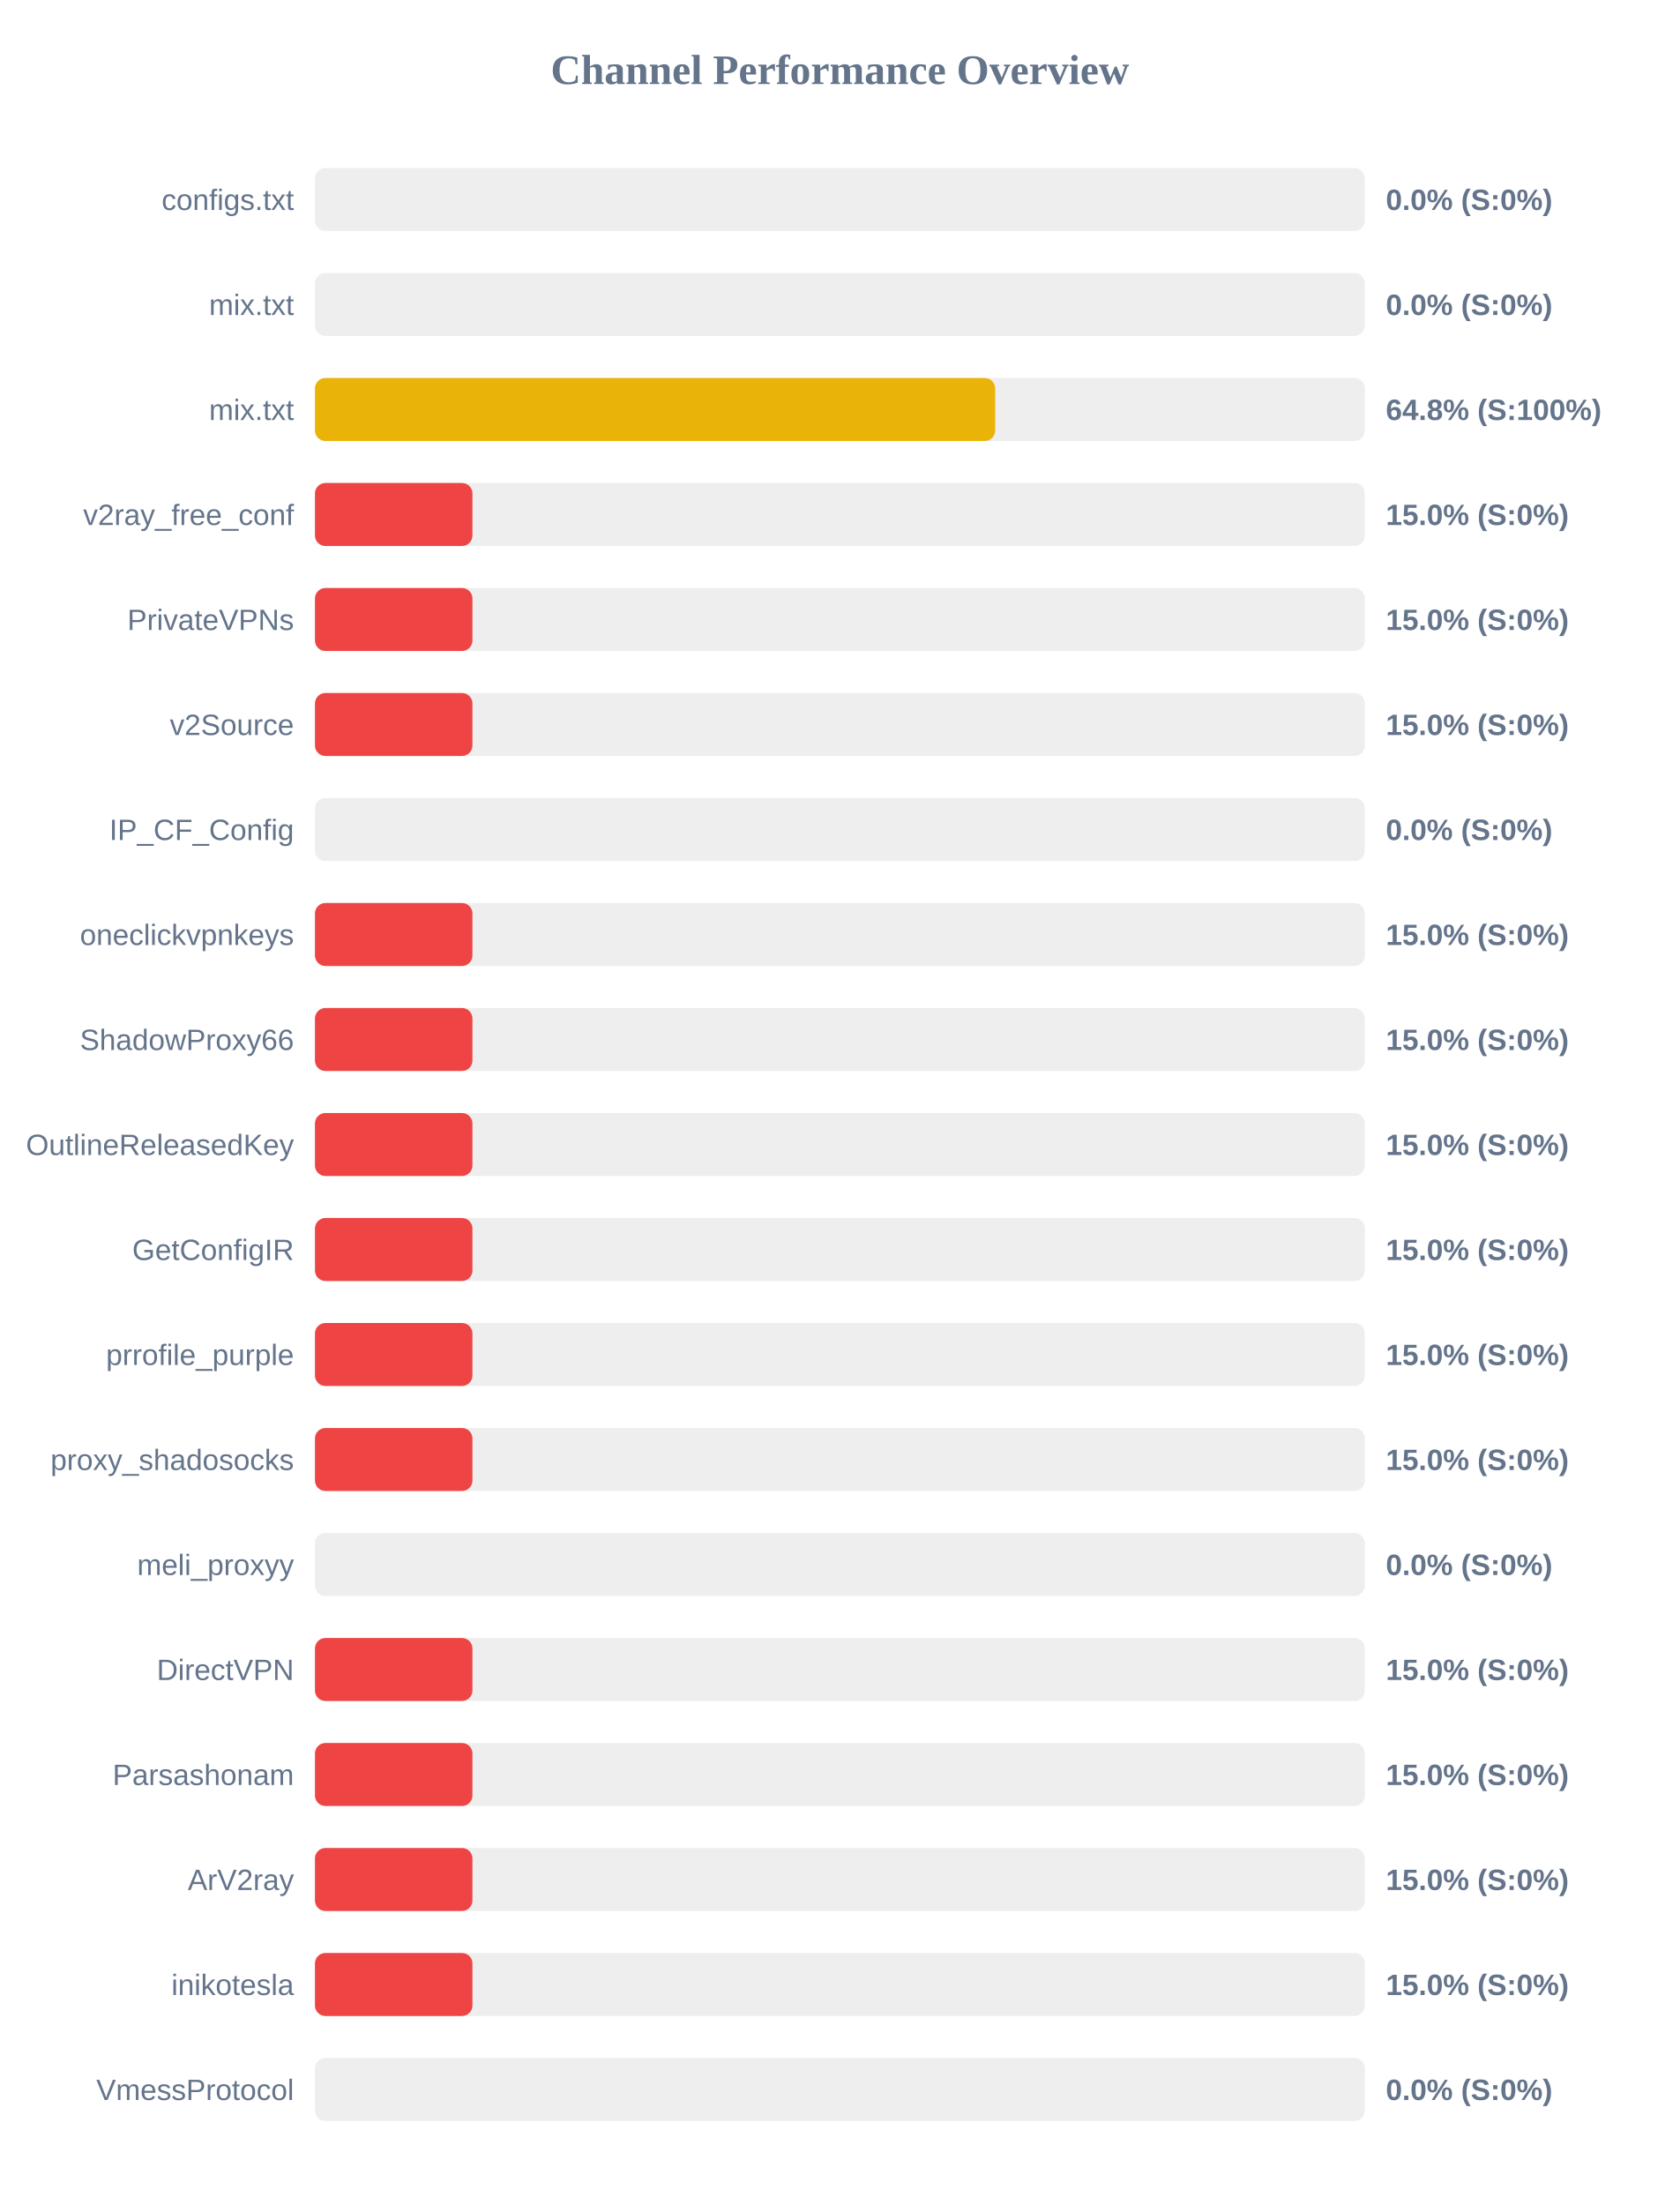
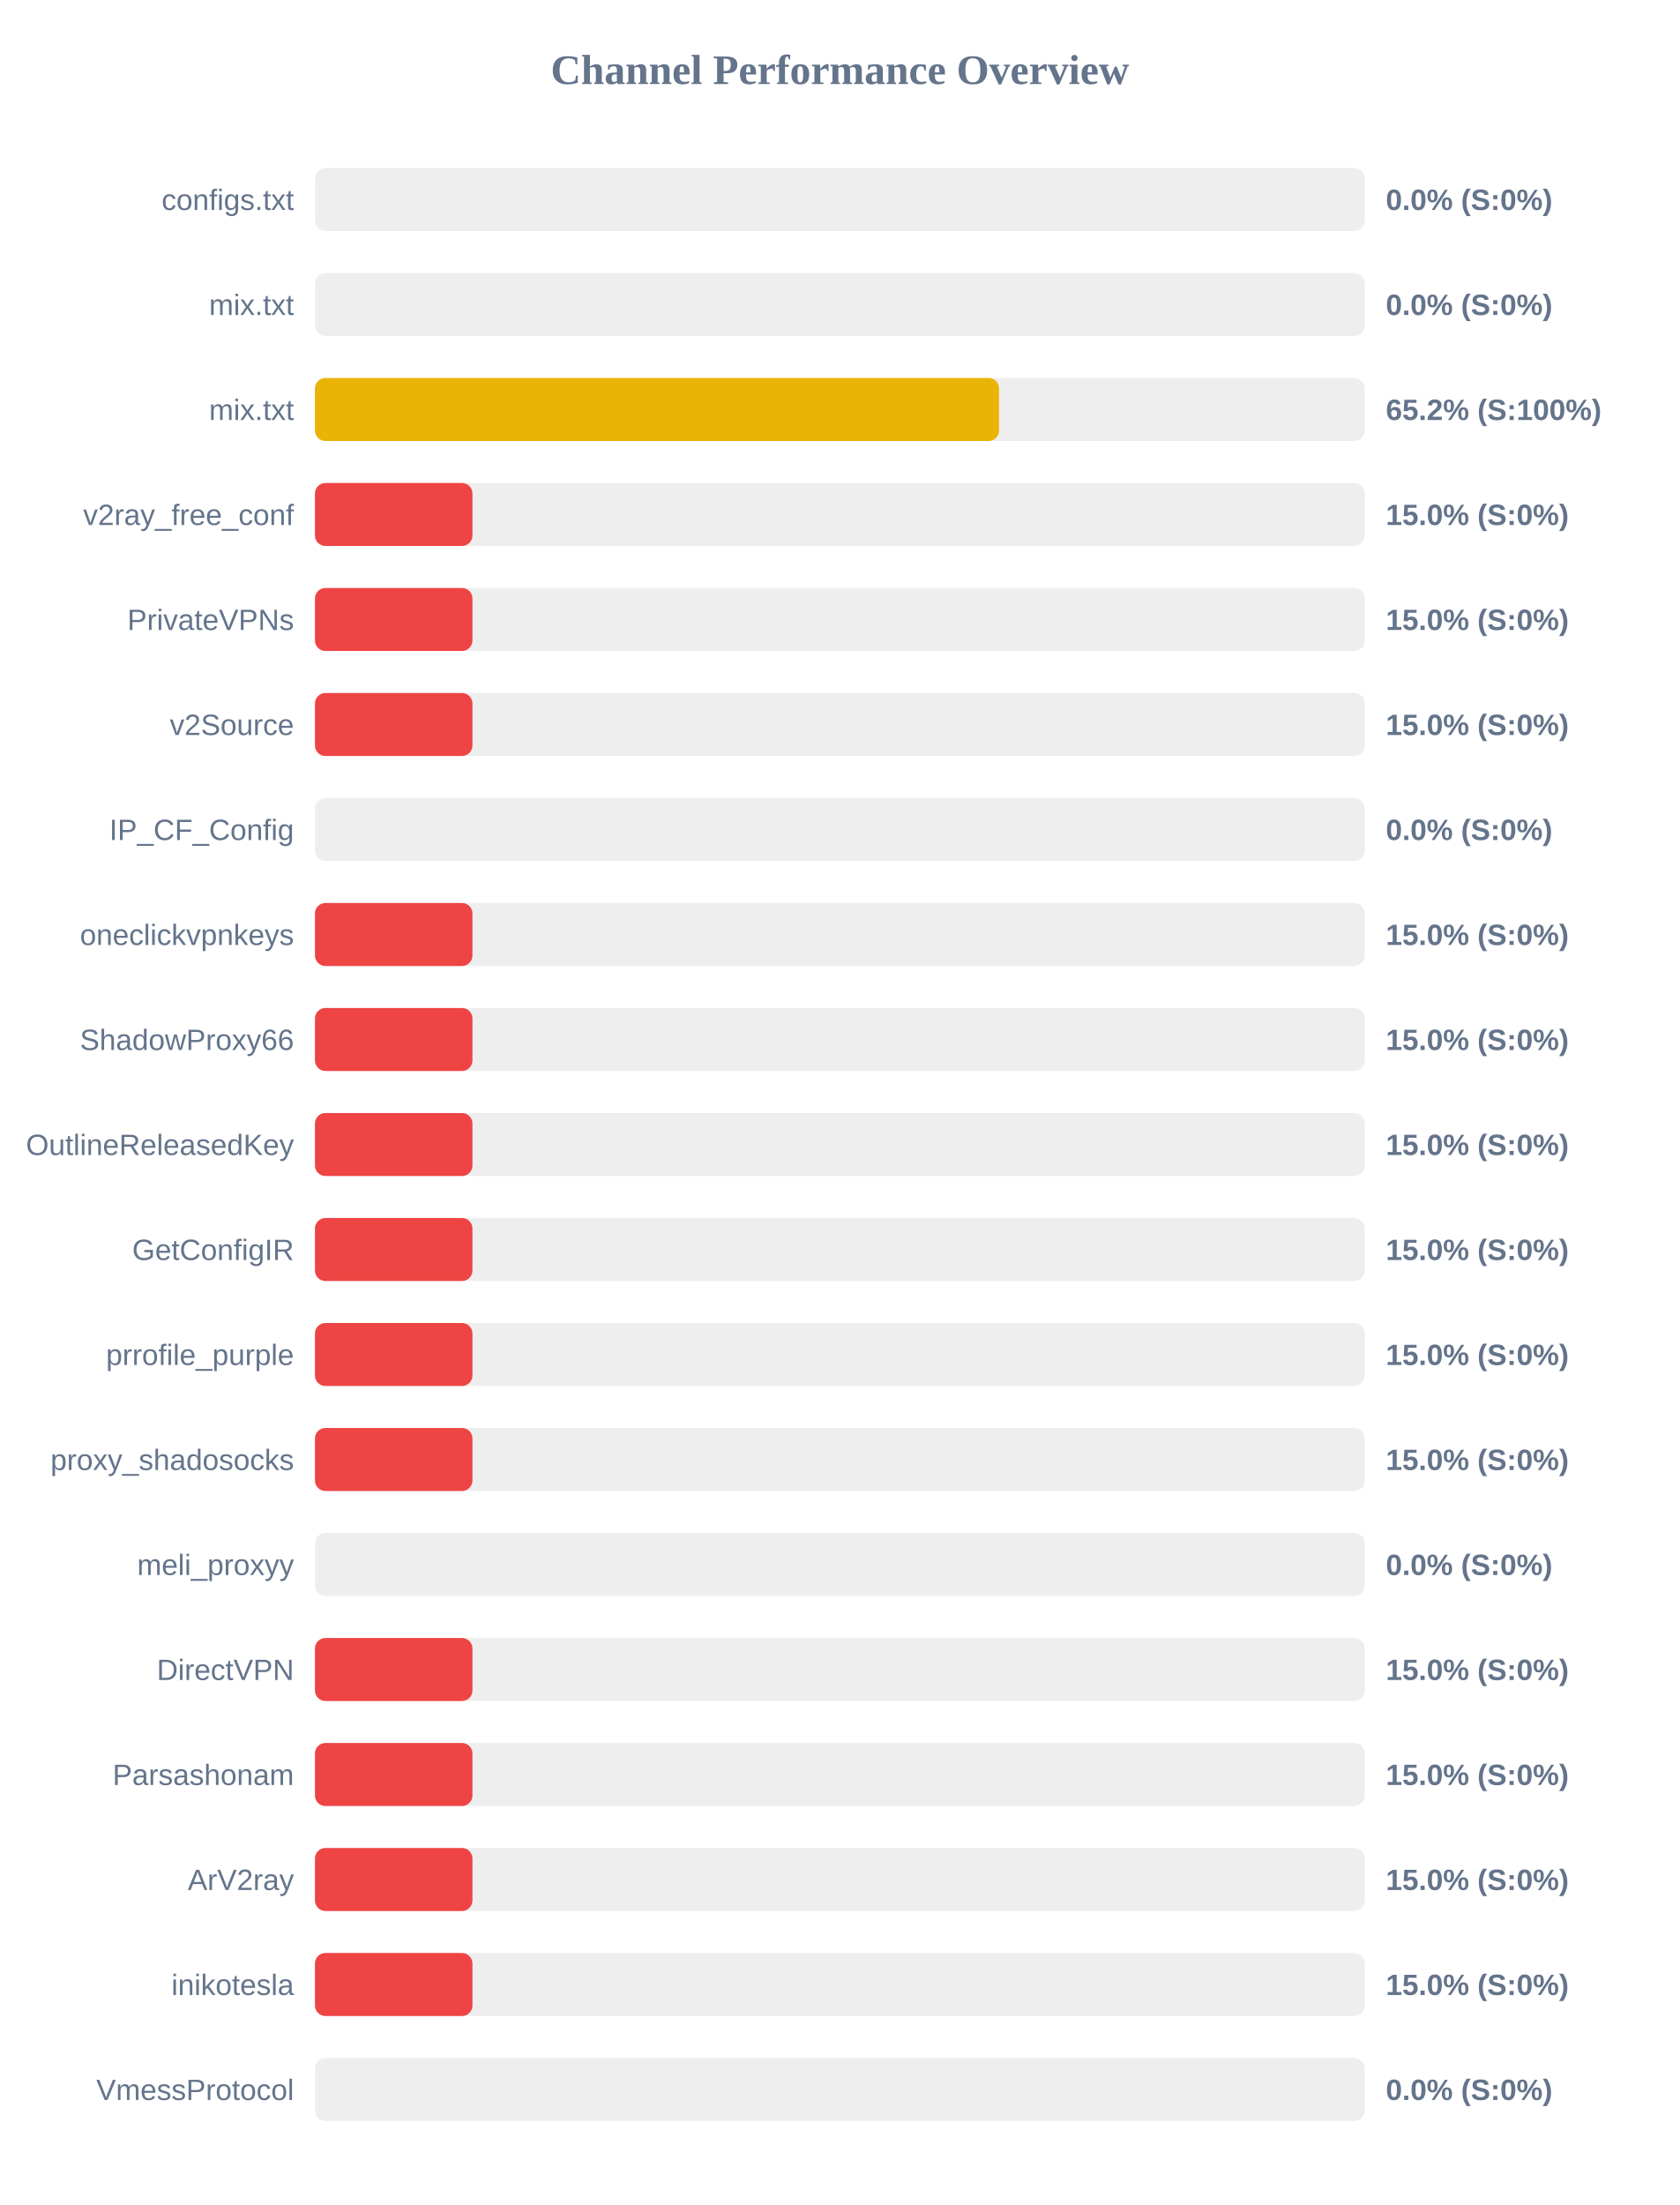
<svg xmlns="http://www.w3.org/2000/svg" width="800" height="1050" version="1.1">
  <style>
        .row { font: 14px Arial; fill: #64748b; }
        .score { font: bold 14px Arial; fill: #64748b; }
    </style>
  <text x="400" y="40" text-anchor="middle" font-size="20px" font-weight="bold" fill="#64748b">Channel Performance Overview</text>
  <rect x="150" y="80" width="500" height="30" fill="#eee" rx="5" />
  <rect x="150" y="80" width="0.0" height="30" fill="#ef4444" rx="5" />
  <text x="140" y="100" text-anchor="end" class="row">configs.txt</text>
  <text x="660" y="100" text-anchor="start" class="score">0.0% (S:0%)</text>
  <rect x="150" y="130" width="500" height="30" fill="#eee" rx="5" />
  <rect x="150" y="130" width="0.0" height="30" fill="#ef4444" rx="5" />
  <text x="140" y="150" text-anchor="end" class="row">mix.txt</text>
  <text x="660" y="150" text-anchor="start" class="score">0.0% (S:0%)</text>
  <rect x="150" y="180" width="500" height="30" fill="#eee" rx="5" />
-   <rect x="150" y="180" width="323.95" height="30" fill="#eab308" rx="5" />
+   <rect x="150" y="180" width="325.8" height="30" fill="#eab308" rx="5" />
  <text x="140" y="200" text-anchor="end" class="row">mix.txt</text>
-   <text x="660" y="200" text-anchor="start" class="score">64.8% (S:100%)</text>
+   <text x="660" y="200" text-anchor="start" class="score">65.2% (S:100%)</text>
  <rect x="150" y="230" width="500" height="30" fill="#eee" rx="5" />
  <rect x="150" y="230" width="75.0" height="30" fill="#ef4444" rx="5" />
  <text x="140" y="250" text-anchor="end" class="row">v2ray_free_conf</text>
  <text x="660" y="250" text-anchor="start" class="score">15.0% (S:0%)</text>
  <rect x="150" y="280" width="500" height="30" fill="#eee" rx="5" />
  <rect x="150" y="280" width="75.0" height="30" fill="#ef4444" rx="5" />
  <text x="140" y="300" text-anchor="end" class="row">PrivateVPNs</text>
  <text x="660" y="300" text-anchor="start" class="score">15.0% (S:0%)</text>
  <rect x="150" y="330" width="500" height="30" fill="#eee" rx="5" />
  <rect x="150" y="330" width="75.0" height="30" fill="#ef4444" rx="5" />
  <text x="140" y="350" text-anchor="end" class="row">v2Source</text>
  <text x="660" y="350" text-anchor="start" class="score">15.0% (S:0%)</text>
  <rect x="150" y="380" width="500" height="30" fill="#eee" rx="5" />
  <rect x="150" y="380" width="0.0" height="30" fill="#ef4444" rx="5" />
  <text x="140" y="400" text-anchor="end" class="row">IP_CF_Config</text>
  <text x="660" y="400" text-anchor="start" class="score">0.0% (S:0%)</text>
  <rect x="150" y="430" width="500" height="30" fill="#eee" rx="5" />
  <rect x="150" y="430" width="75.0" height="30" fill="#ef4444" rx="5" />
  <text x="140" y="450" text-anchor="end" class="row">oneclickvpnkeys</text>
  <text x="660" y="450" text-anchor="start" class="score">15.0% (S:0%)</text>
  <rect x="150" y="480" width="500" height="30" fill="#eee" rx="5" />
  <rect x="150" y="480" width="75.0" height="30" fill="#ef4444" rx="5" />
  <text x="140" y="500" text-anchor="end" class="row">ShadowProxy66</text>
  <text x="660" y="500" text-anchor="start" class="score">15.0% (S:0%)</text>
  <rect x="150" y="530" width="500" height="30" fill="#eee" rx="5" />
  <rect x="150" y="530" width="75.0" height="30" fill="#ef4444" rx="5" />
  <text x="140" y="550" text-anchor="end" class="row">OutlineReleasedKey</text>
  <text x="660" y="550" text-anchor="start" class="score">15.0% (S:0%)</text>
  <rect x="150" y="580" width="500" height="30" fill="#eee" rx="5" />
  <rect x="150" y="580" width="75.0" height="30" fill="#ef4444" rx="5" />
  <text x="140" y="600" text-anchor="end" class="row">GetConfigIR</text>
  <text x="660" y="600" text-anchor="start" class="score">15.0% (S:0%)</text>
  <rect x="150" y="630" width="500" height="30" fill="#eee" rx="5" />
  <rect x="150" y="630" width="75.0" height="30" fill="#ef4444" rx="5" />
  <text x="140" y="650" text-anchor="end" class="row">prrofile_purple</text>
  <text x="660" y="650" text-anchor="start" class="score">15.0% (S:0%)</text>
  <rect x="150" y="680" width="500" height="30" fill="#eee" rx="5" />
  <rect x="150" y="680" width="75.0" height="30" fill="#ef4444" rx="5" />
  <text x="140" y="700" text-anchor="end" class="row">proxy_shadosocks</text>
  <text x="660" y="700" text-anchor="start" class="score">15.0% (S:0%)</text>
  <rect x="150" y="730" width="500" height="30" fill="#eee" rx="5" />
  <rect x="150" y="730" width="0.0" height="30" fill="#ef4444" rx="5" />
  <text x="140" y="750" text-anchor="end" class="row">meli_proxyy</text>
  <text x="660" y="750" text-anchor="start" class="score">0.0% (S:0%)</text>
  <rect x="150" y="780" width="500" height="30" fill="#eee" rx="5" />
  <rect x="150" y="780" width="75.0" height="30" fill="#ef4444" rx="5" />
  <text x="140" y="800" text-anchor="end" class="row">DirectVPN</text>
  <text x="660" y="800" text-anchor="start" class="score">15.0% (S:0%)</text>
  <rect x="150" y="830" width="500" height="30" fill="#eee" rx="5" />
  <rect x="150" y="830" width="75.0" height="30" fill="#ef4444" rx="5" />
  <text x="140" y="850" text-anchor="end" class="row">Parsashonam</text>
  <text x="660" y="850" text-anchor="start" class="score">15.0% (S:0%)</text>
  <rect x="150" y="880" width="500" height="30" fill="#eee" rx="5" />
  <rect x="150" y="880" width="75.0" height="30" fill="#ef4444" rx="5" />
  <text x="140" y="900" text-anchor="end" class="row">ArV2ray</text>
  <text x="660" y="900" text-anchor="start" class="score">15.0% (S:0%)</text>
  <rect x="150" y="930" width="500" height="30" fill="#eee" rx="5" />
  <rect x="150" y="930" width="75.0" height="30" fill="#ef4444" rx="5" />
  <text x="140" y="950" text-anchor="end" class="row">inikotesla</text>
  <text x="660" y="950" text-anchor="start" class="score">15.0% (S:0%)</text>
  <rect x="150" y="980" width="500" height="30" fill="#eee" rx="5" />
  <rect x="150" y="980" width="0.0" height="30" fill="#ef4444" rx="5" />
  <text x="140" y="1000" text-anchor="end" class="row">VmessProtocol</text>
  <text x="660" y="1000" text-anchor="start" class="score">0.0% (S:0%)</text>
</svg>
